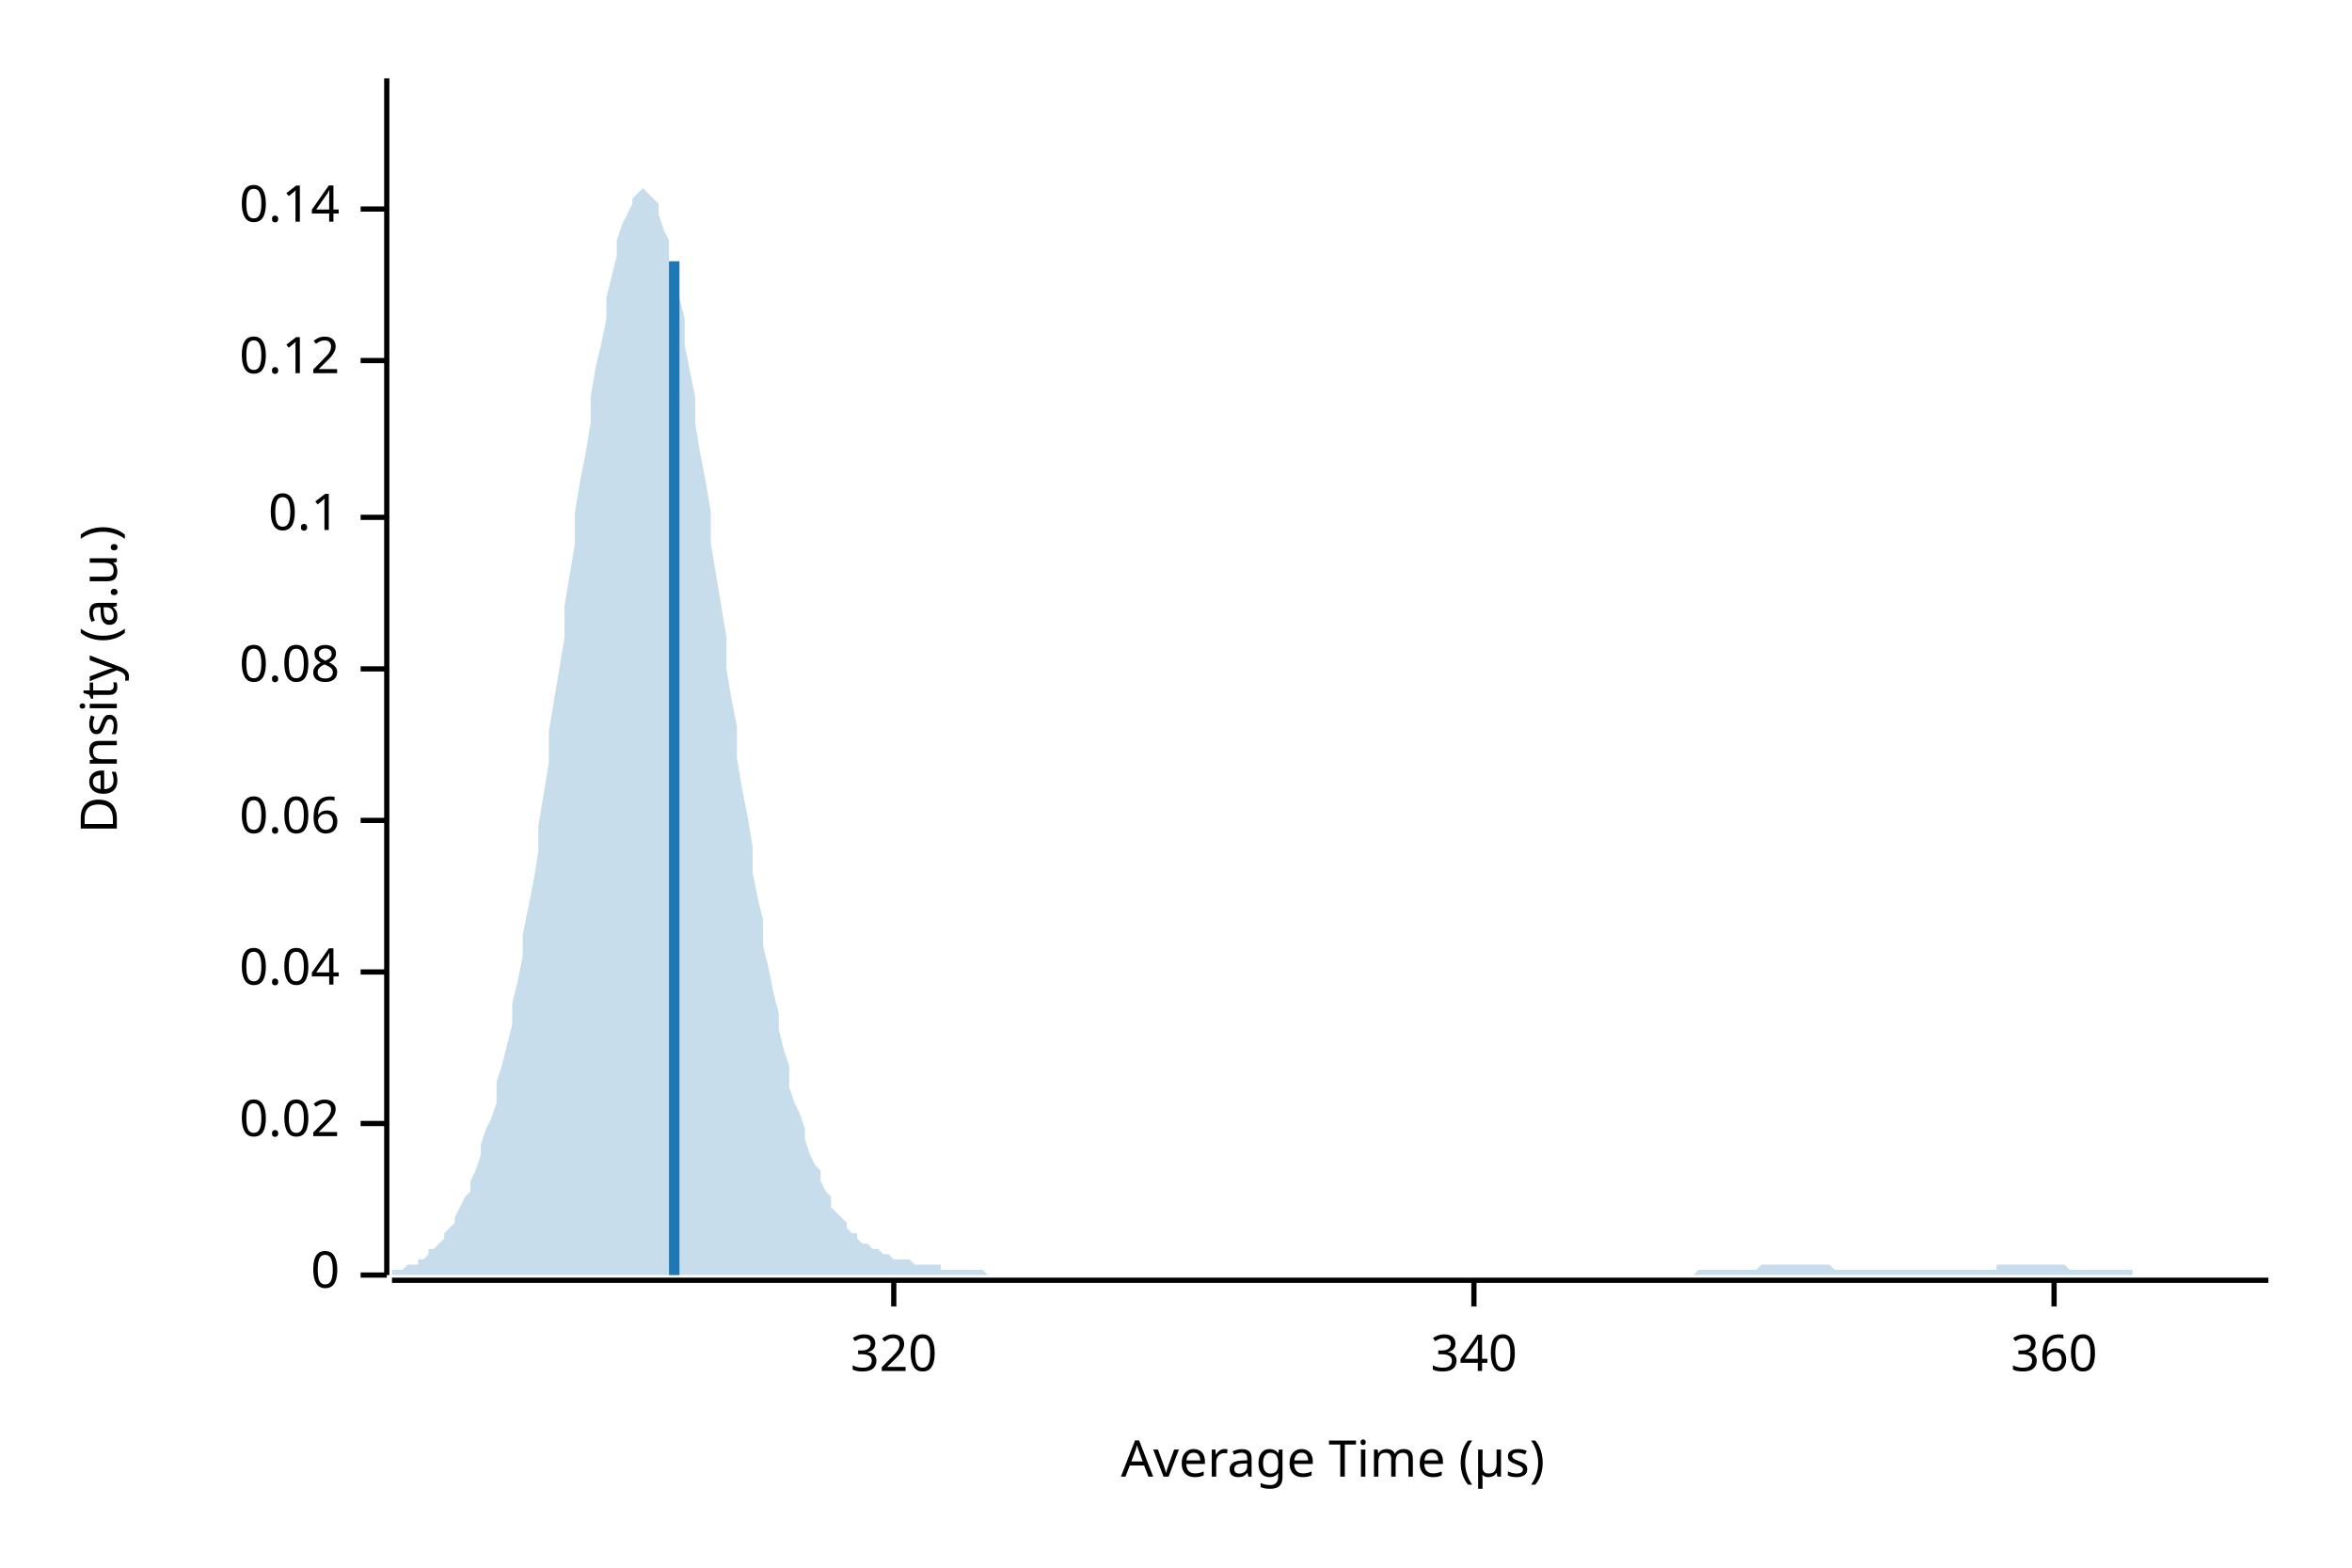
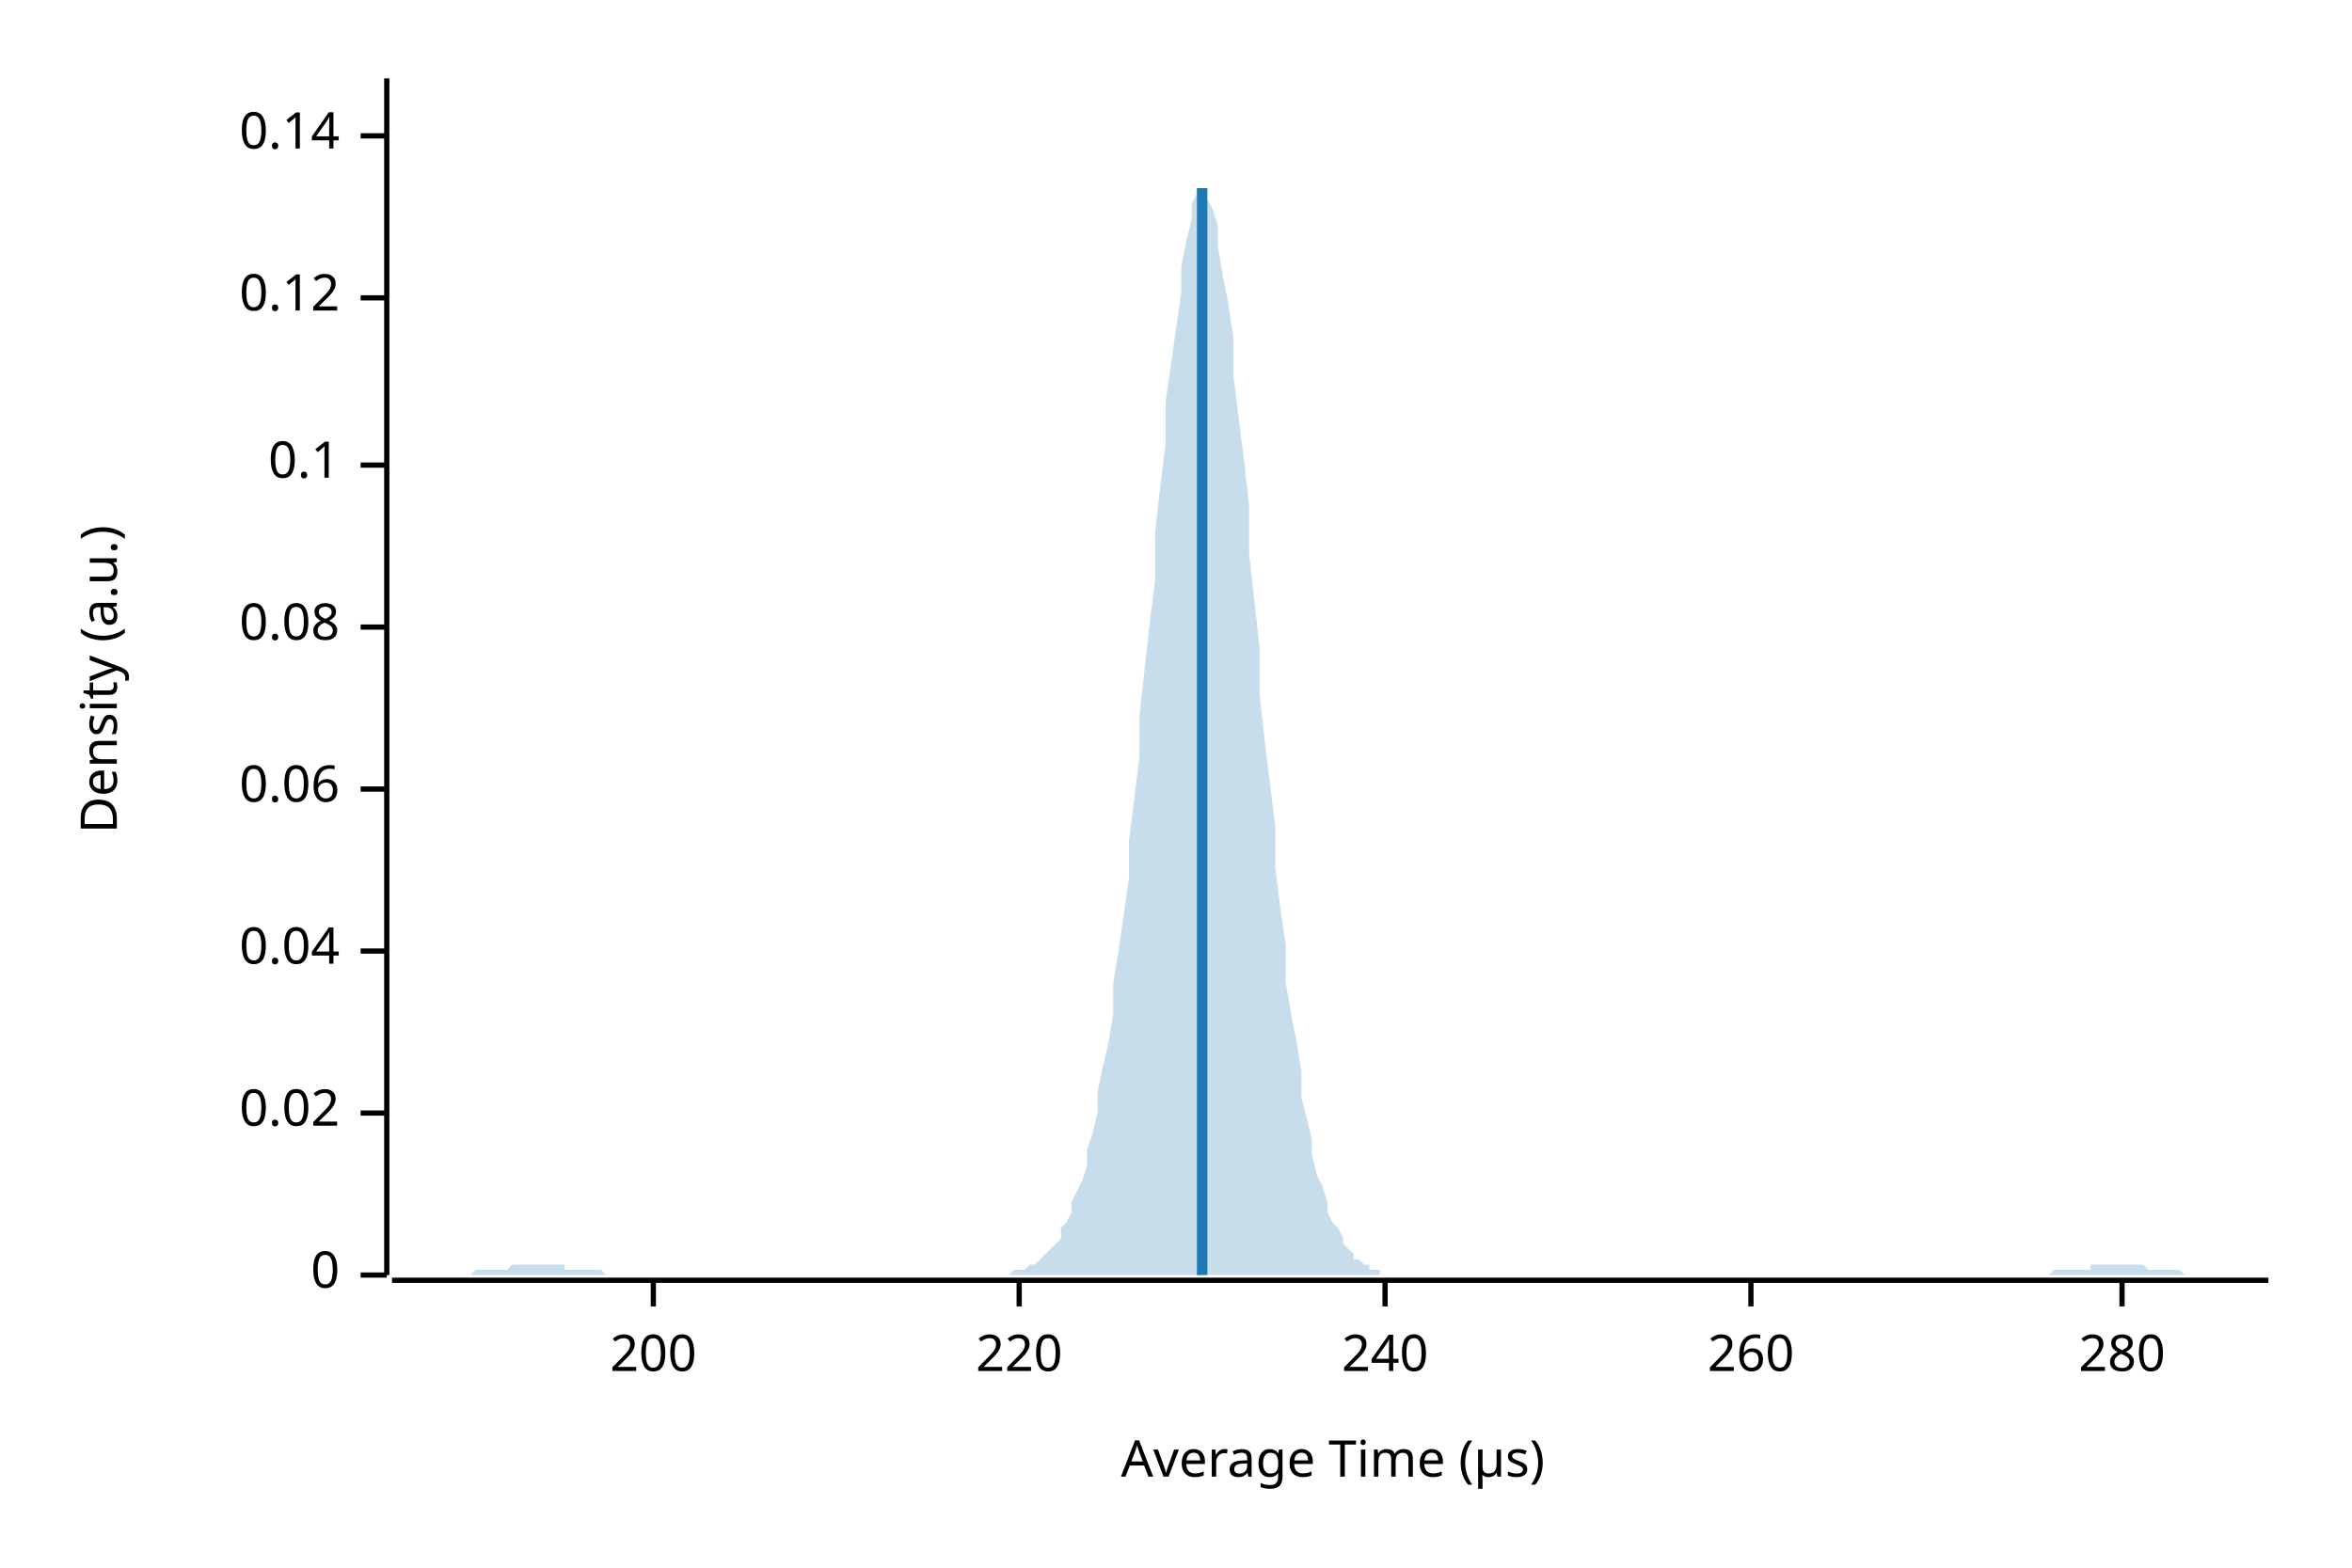
<svg xmlns="http://www.w3.org/2000/svg" width="450" height="300" viewBox="0 0 450 300">
  <text x="15" y="130" dy="0.76em" text-anchor="middle" font-family="sans-serif" font-size="9.677" opacity="1" fill="#000000" transform="rotate(270, 15, 130)">
Density (a.u.)
</text>
  <text x="255" y="285" dy="-0.5ex" text-anchor="middle" font-family="sans-serif" font-size="9.677" opacity="1" fill="#000000">
Average Time (µs)
</text>
  <polyline fill="none" opacity="1" stroke="#000000" stroke-width="1" points="74,15 74,244 " />
  <text x="65" y="244" dy="0.5ex" text-anchor="end" font-family="sans-serif" font-size="9.677" opacity="1" fill="#000000">
0
</text>
  <polyline fill="none" opacity="1" stroke="#000000" stroke-width="1" points="69,244 74,244 " />
-   <text x="65" y="215" dy="0.5ex" text-anchor="end" font-family="sans-serif" font-size="9.677" opacity="1" fill="#000000">
+   <text x="65" y="213" dy="0.5ex" text-anchor="end" font-family="sans-serif" font-size="9.677" opacity="1" fill="#000000">
0.02
</text>
-   <polyline fill="none" opacity="1" stroke="#000000" stroke-width="1" points="69,215 74,215 " />
-   <text x="65" y="186" dy="0.5ex" text-anchor="end" font-family="sans-serif" font-size="9.677" opacity="1" fill="#000000">
+   <polyline fill="none" opacity="1" stroke="#000000" stroke-width="1" points="69,213 74,213 " />
+   <text x="65" y="182" dy="0.5ex" text-anchor="end" font-family="sans-serif" font-size="9.677" opacity="1" fill="#000000">
0.04
</text>
-   <polyline fill="none" opacity="1" stroke="#000000" stroke-width="1" points="69,186 74,186 " />
-   <text x="65" y="157" dy="0.5ex" text-anchor="end" font-family="sans-serif" font-size="9.677" opacity="1" fill="#000000">
+   <polyline fill="none" opacity="1" stroke="#000000" stroke-width="1" points="69,182 74,182 " />
+   <text x="65" y="151" dy="0.5ex" text-anchor="end" font-family="sans-serif" font-size="9.677" opacity="1" fill="#000000">
0.06
</text>
-   <polyline fill="none" opacity="1" stroke="#000000" stroke-width="1" points="69,157 74,157 " />
-   <text x="65" y="128" dy="0.5ex" text-anchor="end" font-family="sans-serif" font-size="9.677" opacity="1" fill="#000000">
+   <polyline fill="none" opacity="1" stroke="#000000" stroke-width="1" points="69,151 74,151 " />
+   <text x="65" y="120" dy="0.5ex" text-anchor="end" font-family="sans-serif" font-size="9.677" opacity="1" fill="#000000">
0.08
</text>
-   <polyline fill="none" opacity="1" stroke="#000000" stroke-width="1" points="69,128 74,128 " />
-   <text x="65" y="99" dy="0.5ex" text-anchor="end" font-family="sans-serif" font-size="9.677" opacity="1" fill="#000000">
+   <polyline fill="none" opacity="1" stroke="#000000" stroke-width="1" points="69,120 74,120 " />
+   <text x="65" y="89" dy="0.5ex" text-anchor="end" font-family="sans-serif" font-size="9.677" opacity="1" fill="#000000">
0.1
</text>
-   <polyline fill="none" opacity="1" stroke="#000000" stroke-width="1" points="69,99 74,99 " />
-   <text x="65" y="69" dy="0.5ex" text-anchor="end" font-family="sans-serif" font-size="9.677" opacity="1" fill="#000000">
+   <polyline fill="none" opacity="1" stroke="#000000" stroke-width="1" points="69,89 74,89 " />
+   <text x="65" y="57" dy="0.5ex" text-anchor="end" font-family="sans-serif" font-size="9.677" opacity="1" fill="#000000">
0.12
</text>
-   <polyline fill="none" opacity="1" stroke="#000000" stroke-width="1" points="69,69 74,69 " />
-   <text x="65" y="40" dy="0.5ex" text-anchor="end" font-family="sans-serif" font-size="9.677" opacity="1" fill="#000000">
+   <polyline fill="none" opacity="1" stroke="#000000" stroke-width="1" points="69,57 74,57 " />
+   <text x="65" y="26" dy="0.5ex" text-anchor="end" font-family="sans-serif" font-size="9.677" opacity="1" fill="#000000">
0.14
</text>
-   <polyline fill="none" opacity="1" stroke="#000000" stroke-width="1" points="69,40 74,40 " />
+   <polyline fill="none" opacity="1" stroke="#000000" stroke-width="1" points="69,26 74,26 " />
  <polyline fill="none" opacity="1" stroke="#000000" stroke-width="1" points="75,245 434,245 " />
-   <text x="171" y="255" dy="0.76em" text-anchor="middle" font-family="sans-serif" font-size="9.677" opacity="1" fill="#000000">
- 320
+   <text x="125" y="255" dy="0.76em" text-anchor="middle" font-family="sans-serif" font-size="9.677" opacity="1" fill="#000000">
+ 200
</text>
-   <polyline fill="none" opacity="1" stroke="#000000" stroke-width="1" points="171,245 171,250 " />
-   <text x="282" y="255" dy="0.76em" text-anchor="middle" font-family="sans-serif" font-size="9.677" opacity="1" fill="#000000">
- 340
+   <polyline fill="none" opacity="1" stroke="#000000" stroke-width="1" points="125,245 125,250 " />
+   <text x="195" y="255" dy="0.76em" text-anchor="middle" font-family="sans-serif" font-size="9.677" opacity="1" fill="#000000">
+ 220
</text>
-   <polyline fill="none" opacity="1" stroke="#000000" stroke-width="1" points="282,245 282,250 " />
-   <text x="393" y="255" dy="0.76em" text-anchor="middle" font-family="sans-serif" font-size="9.677" opacity="1" fill="#000000">
- 360
+   <polyline fill="none" opacity="1" stroke="#000000" stroke-width="1" points="195,245 195,250 " />
+   <text x="265" y="255" dy="0.76em" text-anchor="middle" font-family="sans-serif" font-size="9.677" opacity="1" fill="#000000">
+ 240
</text>
-   <polyline fill="none" opacity="1" stroke="#000000" stroke-width="1" points="393,245 393,250 " />
-   <polygon opacity="0.25" fill="#1F78B4" points="75,243 75,243 76,243 77,243 77,243 78,242 79,242 80,242 80,241 81,241 82,240 82,239 83,239 84,238 85,237 85,236 86,235 87,234 87,233 88,231 89,229 90,228 90,226 91,224 92,221 92,219 93,216 94,214 95,211 95,207 96,204 97,200 98,196 98,192 99,188 100,183 100,179 101,174 102,169 103,163 103,158 104,152 105,146 105,140 106,134 107,128 108,122 108,116 109,110 110,104 110,98 111,92 112,87 113,81 113,76 114,70 115,66 116,61 116,57 117,53 118,49 118,46 119,43 120,41 121,39 121,38 122,37 123,36 123,36 124,37 125,38 126,39 126,41 127,44 128,46 128,50 129,53 130,57 131,61 131,66 132,71 133,76 133,81 134,87 135,92 136,98 136,104 137,110 138,116 139,122 139,128 140,134 141,139 141,145 142,151 143,156 144,162 144,167 145,172 146,176 146,181 147,185 148,190 149,194 149,197 150,201 151,204 151,208 152,211 153,213 154,216 154,218 155,221 156,223 157,224 157,226 158,228 159,229 159,231 160,232 161,233 162,234 162,235 163,236 164,236 164,237 165,238 166,238 167,239 167,239 168,239 169,240 169,240 170,240 171,241 172,241 172,241 173,241 174,241 175,242 175,242 176,242 177,242 177,242 178,242 179,242 180,242 180,243 181,243 182,243 182,243 183,243 184,243 185,243 185,243 186,243 187,243 187,243 188,243 189,244 190,244 190,244 191,244 192,244 192,244 193,244 194,244 195,244 195,244 196,244 197,244 198,244 198,244 199,244 200,244 200,244 201,244 202,244 203,244 203,244 204,244 205,244 205,244 206,244 207,244 208,244 208,244 209,244 210,244 210,244 211,244 212,244 213,244 213,244 214,244 215,244 216,244 216,244 217,244 218,244 218,244 219,244 220,244 221,244 221,244 222,244 223,244 223,244 224,244 225,244 226,244 226,244 227,244 228,244 228,244 229,244 230,244 231,244 231,244 232,244 233,244 233,244 234,244 235,244 236,244 236,244 237,244 238,244 239,244 239,244 240,244 241,244 241,244 242,244 243,244 244,244 244,244 245,244 246,244 246,244 247,244 248,244 249,244 249,244 250,244 251,244 251,244 252,244 253,244 254,244 254,244 255,244 256,244 257,244 257,244 258,244 259,244 259,244 260,244 261,244 262,244 262,244 263,244 264,244 264,244 265,244 266,244 267,244 267,244 268,244 269,244 269,244 270,244 271,244 272,244 272,244 273,244 274,244 275,244 275,244 276,244 277,244 277,244 278,244 279,244 280,244 280,244 281,244 282,244 282,244 283,244 284,244 285,244 285,244 286,244 287,244 287,244 288,244 289,244 290,244 290,244 291,244 292,244 292,244 293,244 294,244 295,244 295,244 296,244 297,244 298,244 298,244 299,244 300,244 300,244 301,244 302,244 303,244 303,244 304,244 305,244 305,244 306,244 307,244 308,244 308,244 309,244 310,244 310,244 311,244 312,244 313,244 313,244 314,244 315,244 316,244 316,244 317,244 318,244 318,244 319,244 320,244 321,244 321,244 322,244 323,244 323,244 324,244 325,243 326,243 326,243 327,243 328,243 328,243 329,243 330,243 331,243 331,243 332,243 333,243 333,243 334,243 335,243 336,243 336,243 337,242 338,242 339,242 339,242 340,242 341,242 341,242 342,242 343,242 344,242 344,242 345,242 346,242 346,242 347,242 348,242 349,242 349,242 350,242 351,243 351,243 352,243 353,243 354,243 354,243 355,243 356,243 357,243 357,243 358,243 359,243 359,243 360,243 361,243 362,243 362,243 363,243 364,243 364,243 365,243 366,243 367,243 367,243 368,243 369,243 369,243 370,243 371,243 372,243 372,243 373,243 374,243 375,243 375,243 376,243 377,243 377,243 378,243 379,243 380,243 380,243 381,243 382,243 382,242 383,242 384,242 385,242 385,242 386,242 387,242 387,242 388,242 389,242 390,242 390,242 391,242 392,242 392,242 393,242 394,242 395,242 395,242 396,243 397,243 398,243 398,243 399,243 400,243 400,243 401,243 402,243 403,243 403,243 404,243 405,243 405,243 406,243 407,243 408,243 408,244 409,244 410,244 410,244 411,244 412,244 413,244 413,244 414,244 415,244 416,244 416,244 417,244 418,244 418,244 419,244 420,244 421,244 421,244 422,244 423,244 423,244 424,244 425,244 426,244 426,244 427,244 428,244 428,244 429,244 430,244 431,244 431,244 432,244 433,244 434,244 434,244 75,244 " />
-   <polyline fill="none" opacity="1" stroke="#1F78B4" stroke-width="2" points="129,244 129,50 " />
+   <polyline fill="none" opacity="1" stroke="#000000" stroke-width="1" points="265,245 265,250 " />
+   <text x="335" y="255" dy="0.76em" text-anchor="middle" font-family="sans-serif" font-size="9.677" opacity="1" fill="#000000">
+ 260
+ </text>
+   <polyline fill="none" opacity="1" stroke="#000000" stroke-width="1" points="335,245 335,250 " />
+   <text x="406" y="255" dy="0.76em" text-anchor="middle" font-family="sans-serif" font-size="9.677" opacity="1" fill="#000000">
+ 280
+ </text>
+   <polyline fill="none" opacity="1" stroke="#000000" stroke-width="1" points="406,245 406,250 " />
+   <polygon opacity="0.25" fill="#1F78B4" points="75,244 75,244 76,244 77,244 77,244 78,244 79,244 80,244 80,244 81,244 82,244 82,244 83,244 84,244 85,244 85,244 86,244 87,244 87,244 88,244 89,244 90,244 90,244 91,243 92,243 92,243 93,243 94,243 95,243 95,243 96,243 97,243 98,242 98,242 99,242 100,242 100,242 101,242 102,242 103,242 103,242 104,242 105,242 105,242 106,242 107,242 108,242 108,243 109,243 110,243 110,243 111,243 112,243 113,243 113,243 114,243 115,243 116,244 116,244 117,244 118,244 118,244 119,244 120,244 121,244 121,244 122,244 123,244 123,244 124,244 125,244 126,244 126,244 127,244 128,244 128,244 129,244 130,244 131,244 131,244 132,244 133,244 133,244 134,244 135,244 136,244 136,244 137,244 138,244 139,244 139,244 140,244 141,244 141,244 142,244 143,244 144,244 144,244 145,244 146,244 146,244 147,244 148,244 149,244 149,244 150,244 151,244 151,244 152,244 153,244 154,244 154,244 155,244 156,244 157,244 157,244 158,244 159,244 159,244 160,244 161,244 162,244 162,244 163,244 164,244 164,244 165,244 166,244 167,244 167,244 168,244 169,244 169,244 170,244 171,244 172,244 172,244 173,244 174,244 175,244 175,244 176,244 177,244 177,244 178,244 179,244 180,244 180,244 181,244 182,244 182,244 183,244 184,244 185,244 185,244 186,244 187,244 187,244 188,244 189,244 190,244 190,244 191,244 192,244 192,244 193,244 194,243 195,243 195,243 196,243 197,242 198,242 198,242 199,241 200,240 200,240 201,239 202,238 203,237 203,235 204,234 205,232 205,230 206,228 207,226 208,223 208,220 209,217 210,213 210,209 211,204 212,200 213,194 213,188 214,182 215,175 216,168 216,161 217,153 218,145 218,137 219,128 220,119 221,111 221,102 222,93 223,85 223,77 224,70 225,63 226,56 226,51 227,46 228,42 228,39 229,37 230,36 231,36 231,38 232,40 233,43 233,47 234,53 235,58 236,65 236,72 237,80 238,88 239,97 239,106 240,115 241,124 241,133 242,142 243,150 244,158 244,166 245,174 246,181 246,188 247,194 248,199 249,205 249,210 250,214 251,218 251,221 252,225 253,227 254,230 254,232 255,234 256,235 257,237 257,238 258,239 259,240 259,241 260,241 261,242 262,242 262,243 263,243 264,243 264,244 265,244 266,244 267,244 267,244 268,244 269,244 269,244 270,244 271,244 272,244 272,244 273,244 274,244 275,244 275,244 276,244 277,244 277,244 278,244 279,244 280,244 280,244 281,244 282,244 282,244 283,244 284,244 285,244 285,244 286,244 287,244 287,244 288,244 289,244 290,244 290,244 291,244 292,244 292,244 293,244 294,244 295,244 295,244 296,244 297,244 298,244 298,244 299,244 300,244 300,244 301,244 302,244 303,244 303,244 304,244 305,244 305,244 306,244 307,244 308,244 308,244 309,244 310,244 310,244 311,244 312,244 313,244 313,244 314,244 315,244 316,244 316,244 317,244 318,244 318,244 319,244 320,244 321,244 321,244 322,244 323,244 323,244 324,244 325,244 326,244 326,244 327,244 328,244 328,244 329,244 330,244 331,244 331,244 332,244 333,244 333,244 334,244 335,244 336,244 336,244 337,244 338,244 339,244 339,244 340,244 341,244 341,244 342,244 343,244 344,244 344,244 345,244 346,244 346,244 347,244 348,244 349,244 349,244 350,244 351,244 351,244 352,244 353,244 354,244 354,244 355,244 356,244 357,244 357,244 358,244 359,244 359,244 360,244 361,244 362,244 362,244 363,244 364,244 364,244 365,244 366,244 367,244 367,244 368,244 369,244 369,244 370,244 371,244 372,244 372,244 373,244 374,244 375,244 375,244 376,244 377,244 377,244 378,244 379,244 380,244 380,244 381,244 382,244 382,244 383,244 384,244 385,244 385,244 386,244 387,244 387,244 388,244 389,244 390,244 390,244 391,244 392,244 392,244 393,243 394,243 395,243 395,243 396,243 397,243 398,243 398,243 399,243 400,243 400,242 401,242 402,242 403,242 403,242 404,242 405,242 405,242 406,242 407,242 408,242 408,242 409,242 410,242 410,242 411,243 412,243 413,243 413,243 414,243 415,243 416,243 416,243 417,243 418,244 418,244 419,244 420,244 421,244 421,244 422,244 423,244 423,244 424,244 425,244 426,244 426,244 427,244 428,244 428,244 429,244 430,244 431,244 431,244 432,244 433,244 434,244 434,244 75,244 " />
+   <polyline fill="none" opacity="1" stroke="#1F78B4" stroke-width="2" points="230,244 230,36 " />
</svg>
